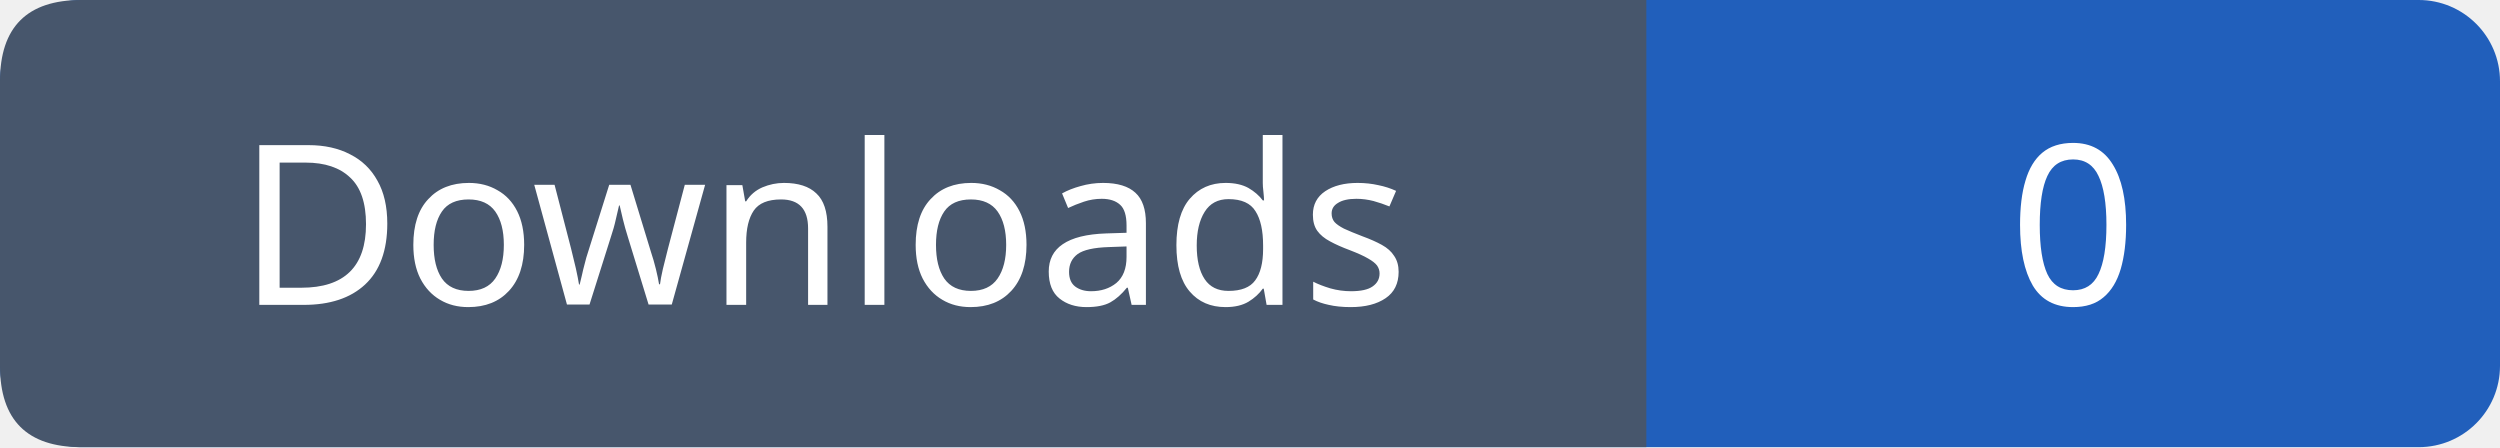
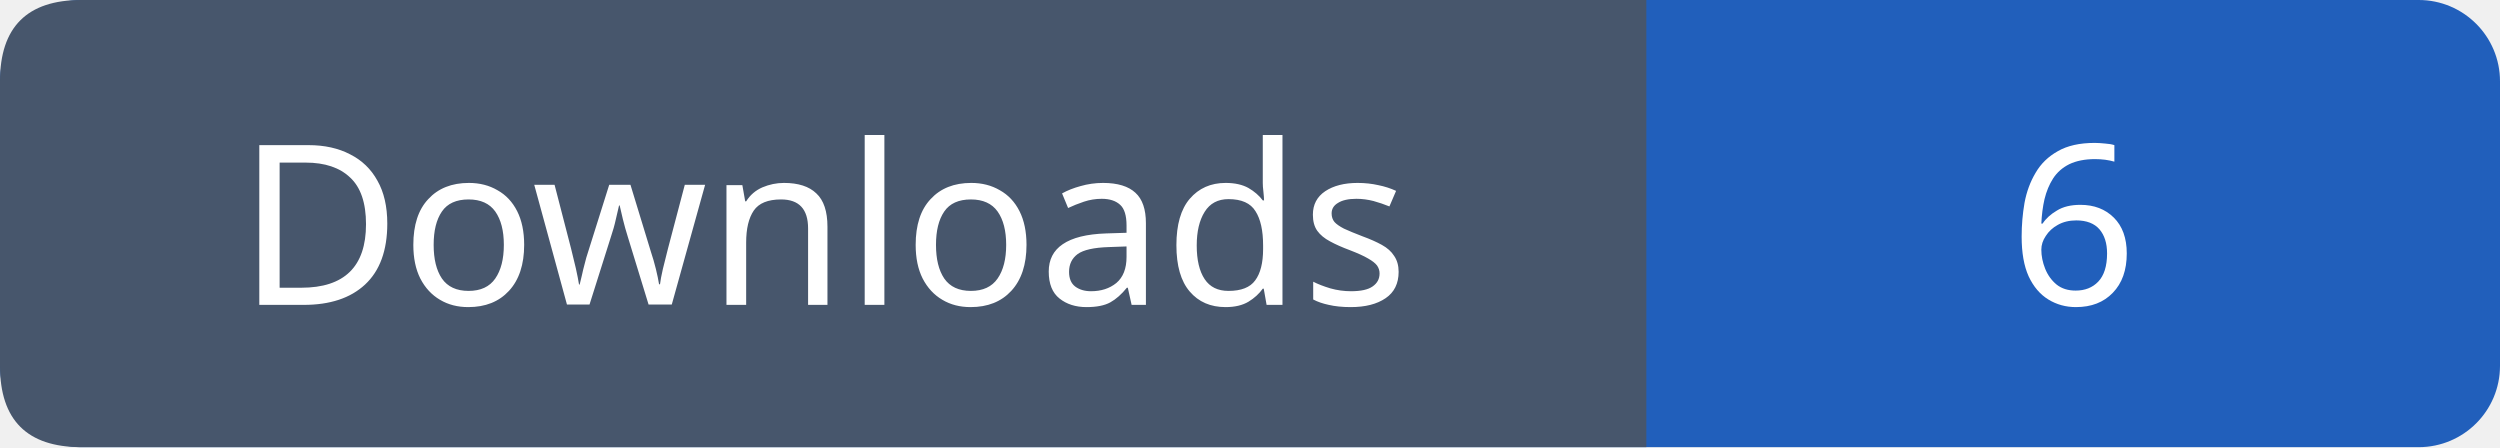
- <svg xmlns="http://www.w3.org/2000/svg" width="123" height="22" role="img" aria-label="Downloads: 0">
+ <svg xmlns="http://www.w3.org/2000/svg" width="123" height="22" role="img" aria-label="Downloads: 6">
  <rect width="123" height="22" rx="4" fill="#215fbb" />
  <path fill="#47566c" d="M4 0h77v22H4q-4 0-4-4V4q0-4 4-4" />
  <g font-family="Verdana,sans-serif" font-size="11" fill="white" text-anchor="middle">
    <text x="40.5" y="15">Downloads</text>
-     <text x="102.0" y="15">0</text>
+     <text x="102.0" y="15">6</text>
  </g>
</svg>
